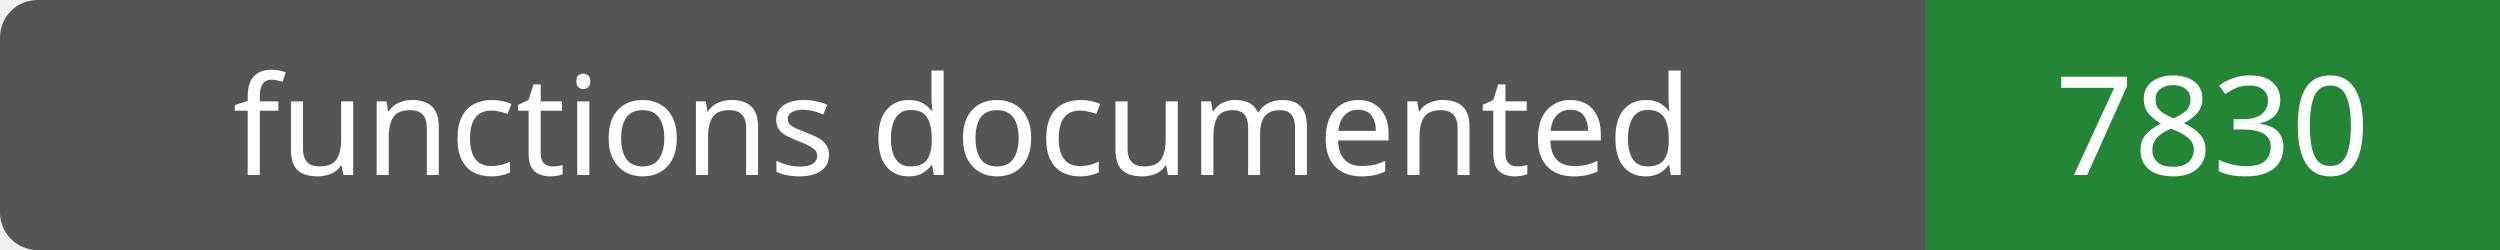
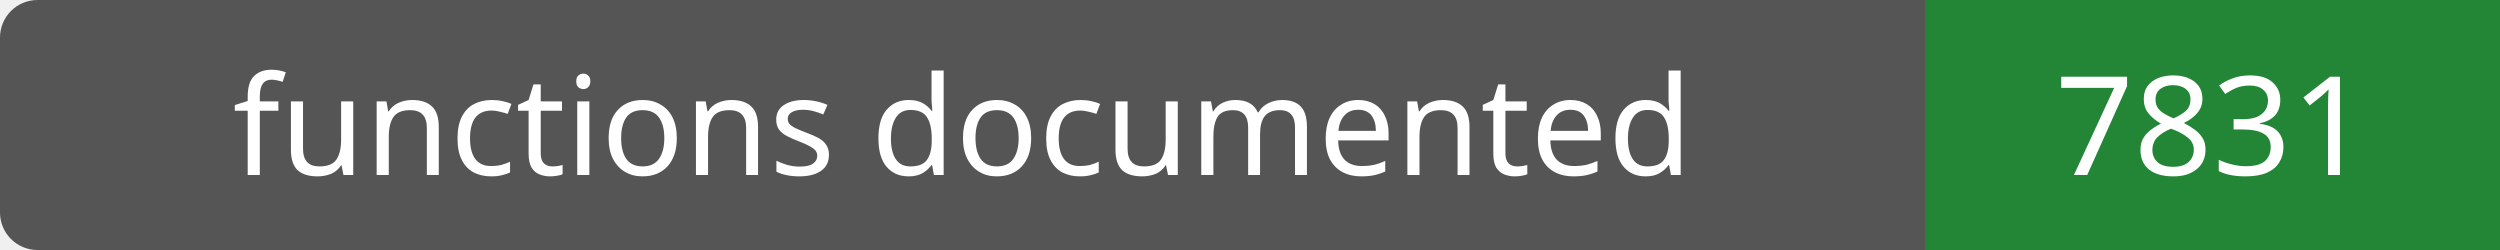
- <svg xmlns="http://www.w3.org/2000/svg" width="200" height="20" role="img" aria-label="functions documented: 7830">
+ <svg xmlns="http://www.w3.org/2000/svg" width="200" height="20" role="img" aria-label="functions documented: 7831">
  <rect width="200" height="20" rx="3" fill="#555" />
  <path fill="#238636" d="M154 0h46v20H154z" />
  <g fill="#fff" text-anchor="middle" font-family="Verdana,sans-serif" font-size="11">
    <text x="77.0" y="14">functions documented</text>
-     <text x="177.0" y="14">7830</text>
+     <text x="177.0" y="14">7831</text>
  </g>
</svg>
